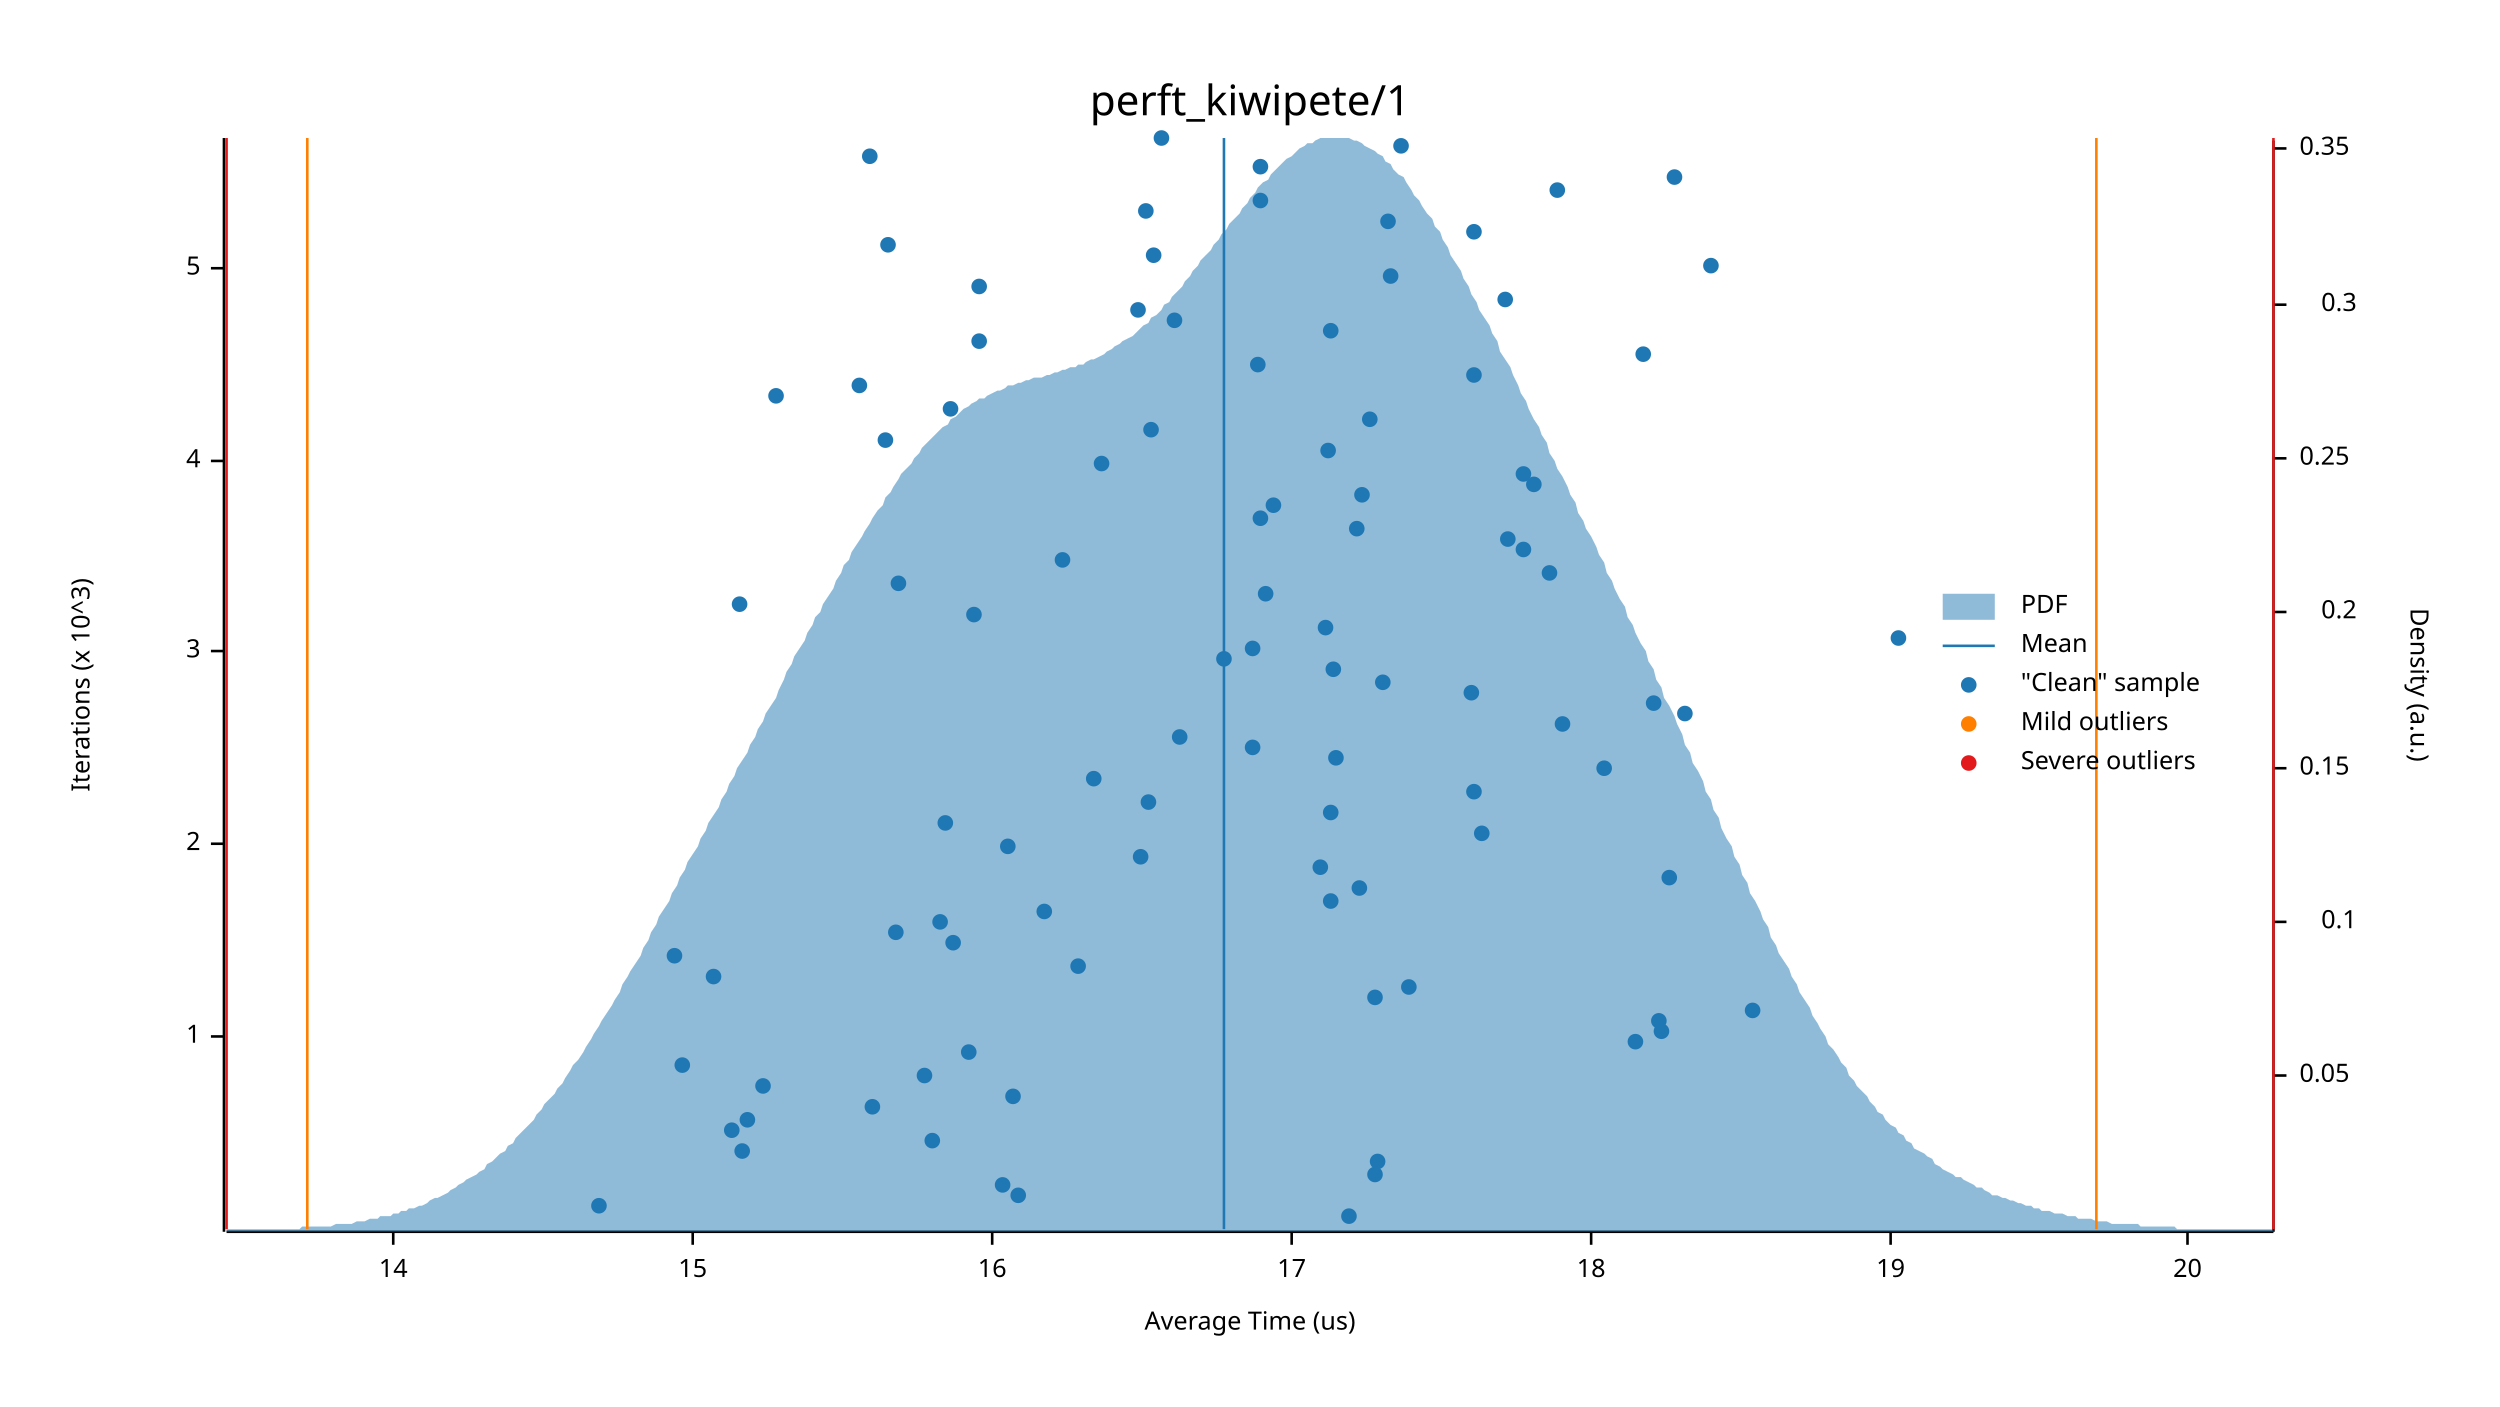
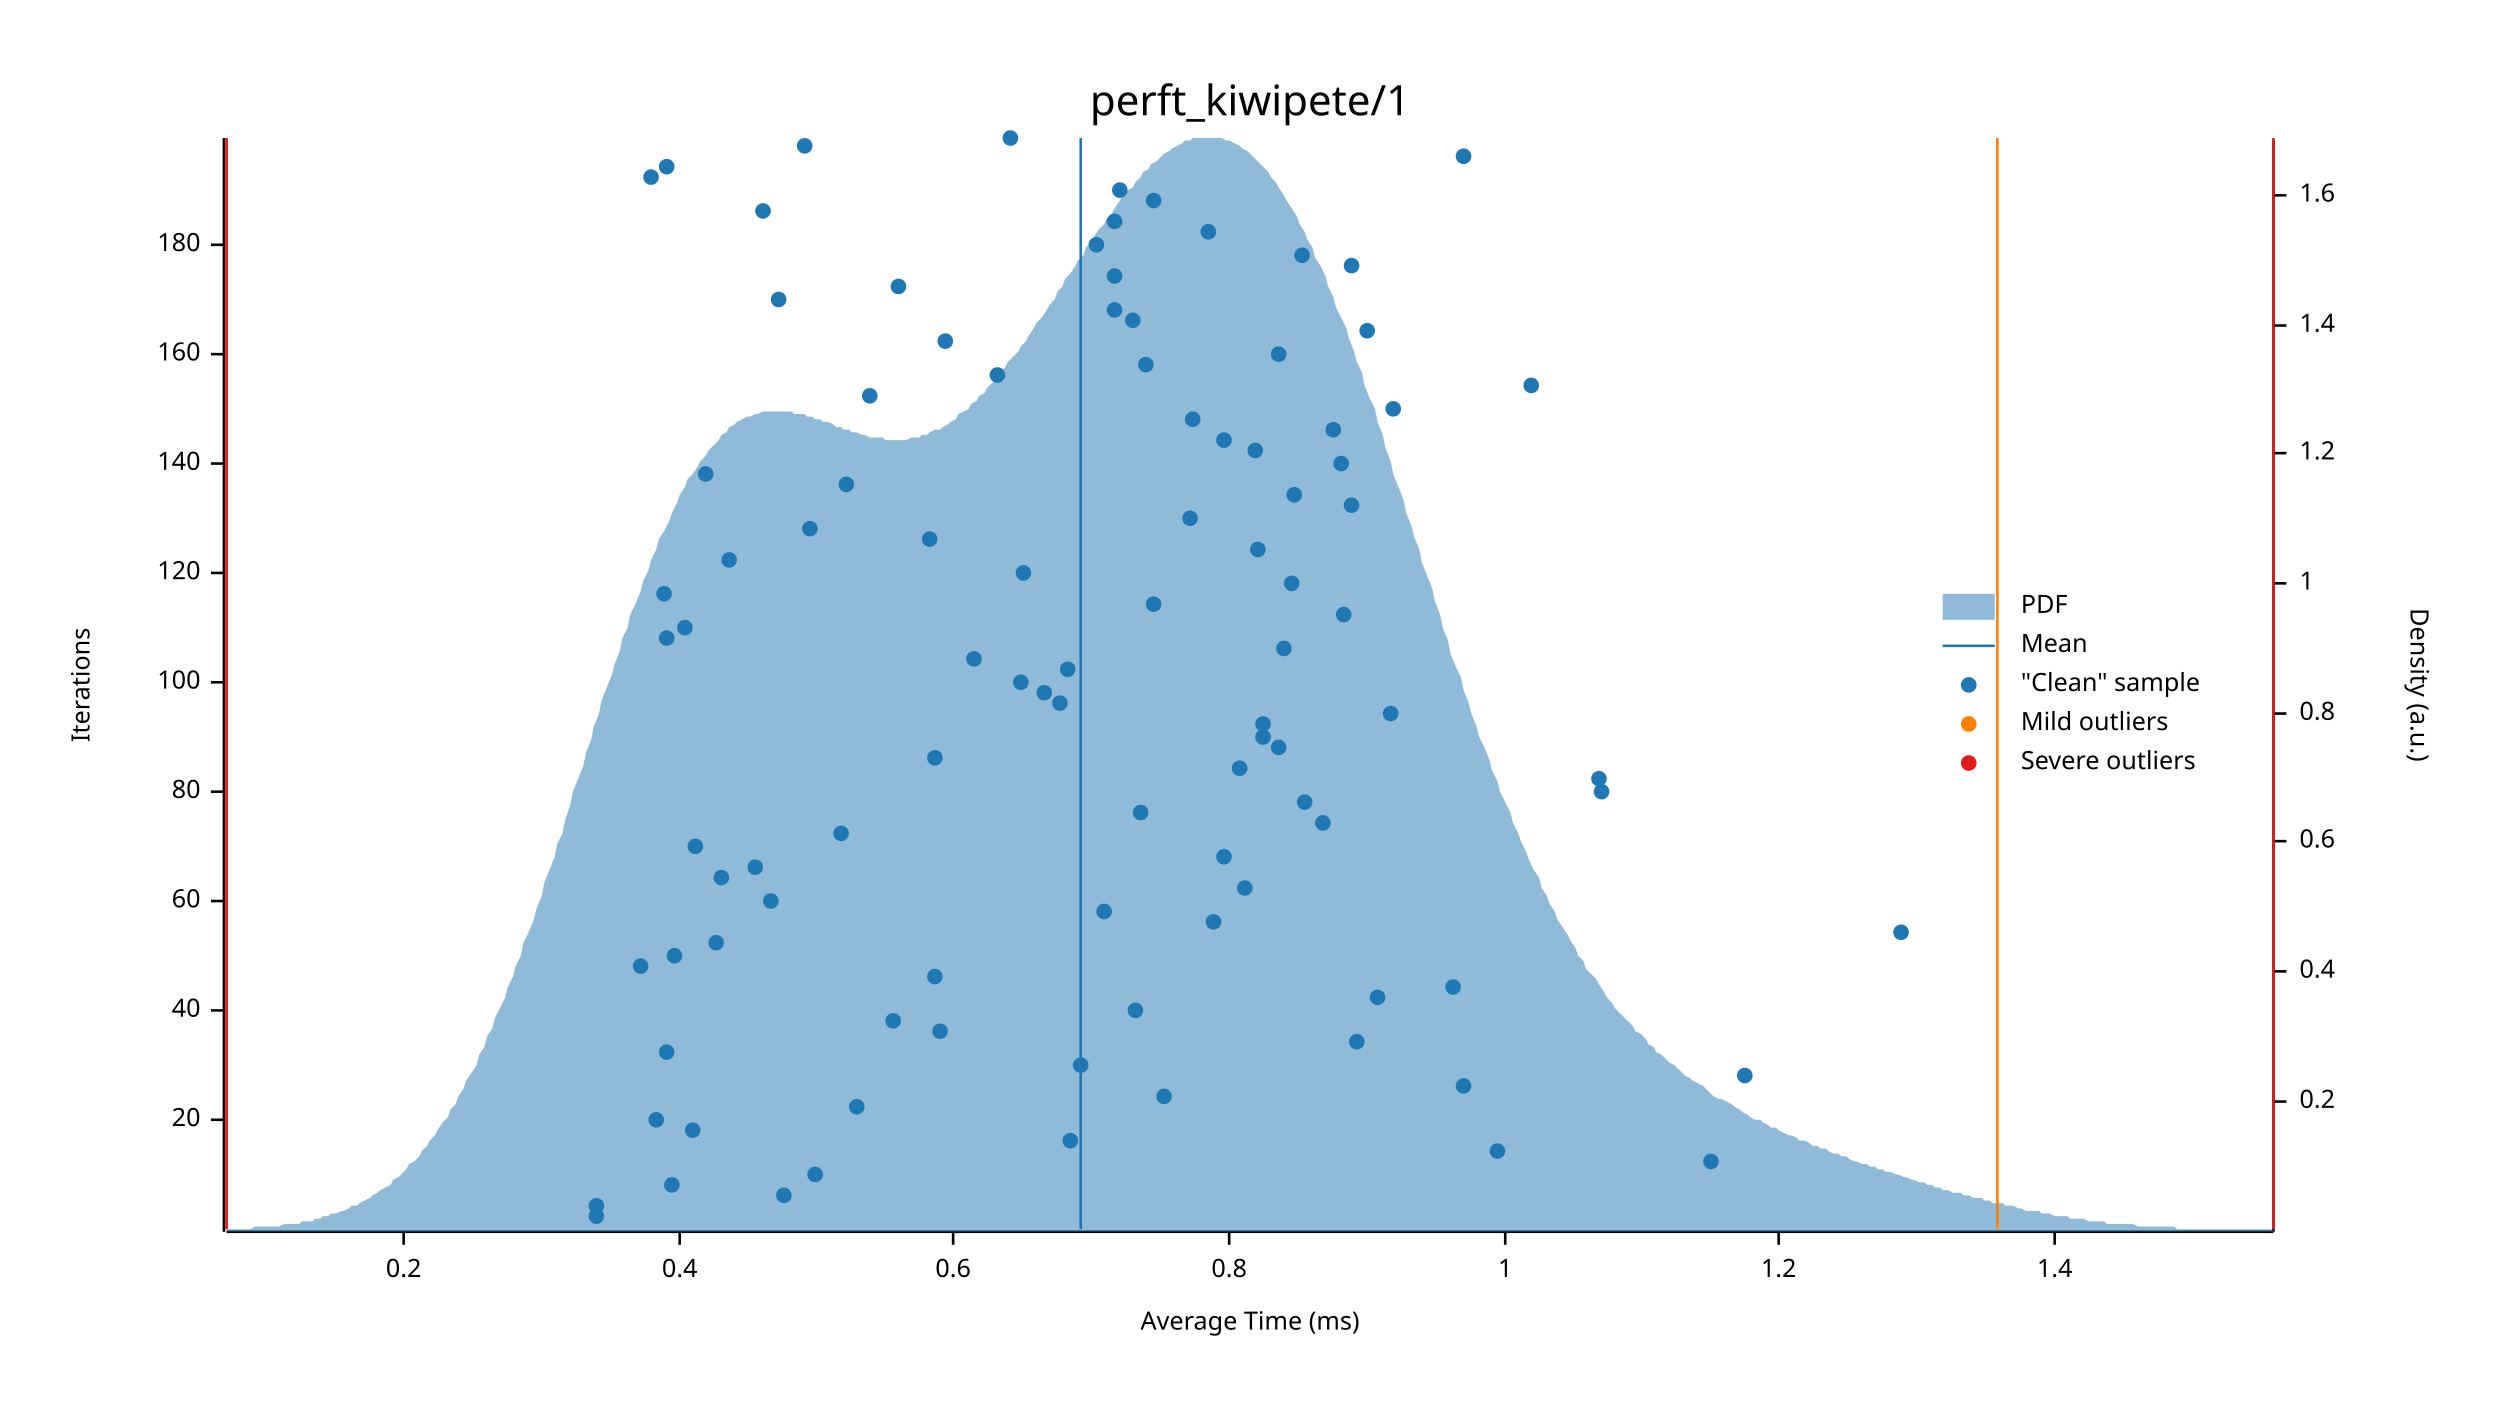
<svg xmlns="http://www.w3.org/2000/svg" width="960" height="540" viewBox="0 0 960 540">
  <text x="480" y="32" dy="0.76em" text-anchor="middle" font-family="sans-serif" font-size="16.129" opacity="1" fill="#000000">
perft_kiwipete/1
</text>
  <text x="27" y="263" dy="0.76em" text-anchor="middle" font-family="sans-serif" font-size="9.677" opacity="1" fill="#000000" transform="rotate(270, 27, 263)">
- Iterations (x 10^3)
+ Iterations
</text>
  <text x="480" y="513" dy="-0.5ex" text-anchor="middle" font-family="sans-serif" font-size="9.677" opacity="1" fill="#000000">
- Average Time (us)
+ Average Time (ms)
</text>
  <polyline fill="none" opacity="1" stroke="#000000" stroke-width="1" points="86,53 86,473 " />
-   <text x="77" y="398" dy="0.5ex" text-anchor="end" font-family="sans-serif" font-size="9.677" opacity="1" fill="#000000">
+   <text x="77" y="430" dy="0.5ex" text-anchor="end" font-family="sans-serif" font-size="9.677" opacity="1" fill="#000000">
+ 20
+ </text>
+   <polyline fill="none" opacity="1" stroke="#000000" stroke-width="1" points="81,430 86,430 " />
+   <text x="77" y="388" dy="0.5ex" text-anchor="end" font-family="sans-serif" font-size="9.677" opacity="1" fill="#000000">
+ 40
+ </text>
+   <polyline fill="none" opacity="1" stroke="#000000" stroke-width="1" points="81,388 86,388 " />
+   <text x="77" y="346" dy="0.5ex" text-anchor="end" font-family="sans-serif" font-size="9.677" opacity="1" fill="#000000">
+ 60
+ </text>
+   <polyline fill="none" opacity="1" stroke="#000000" stroke-width="1" points="81,346 86,346 " />
+   <text x="77" y="304" dy="0.5ex" text-anchor="end" font-family="sans-serif" font-size="9.677" opacity="1" fill="#000000">
+ 80
+ </text>
+   <polyline fill="none" opacity="1" stroke="#000000" stroke-width="1" points="81,304 86,304 " />
+   <text x="77" y="262" dy="0.5ex" text-anchor="end" font-family="sans-serif" font-size="9.677" opacity="1" fill="#000000">
+ 100
+ </text>
+   <polyline fill="none" opacity="1" stroke="#000000" stroke-width="1" points="81,262 86,262 " />
+   <text x="77" y="220" dy="0.5ex" text-anchor="end" font-family="sans-serif" font-size="9.677" opacity="1" fill="#000000">
+ 120
+ </text>
+   <polyline fill="none" opacity="1" stroke="#000000" stroke-width="1" points="81,220 86,220 " />
+   <text x="77" y="178" dy="0.5ex" text-anchor="end" font-family="sans-serif" font-size="9.677" opacity="1" fill="#000000">
+ 140
+ </text>
+   <polyline fill="none" opacity="1" stroke="#000000" stroke-width="1" points="81,178 86,178 " />
+   <text x="77" y="136" dy="0.5ex" text-anchor="end" font-family="sans-serif" font-size="9.677" opacity="1" fill="#000000">
+ 160
+ </text>
+   <polyline fill="none" opacity="1" stroke="#000000" stroke-width="1" points="81,136 86,136 " />
+   <text x="77" y="94" dy="0.5ex" text-anchor="end" font-family="sans-serif" font-size="9.677" opacity="1" fill="#000000">
+ 180
+ </text>
+   <polyline fill="none" opacity="1" stroke="#000000" stroke-width="1" points="81,94 86,94 " />
+   <polyline fill="none" opacity="1" stroke="#000000" stroke-width="1" points="87,473 873,473 " />
+   <text x="155" y="483" dy="0.76em" text-anchor="middle" font-family="sans-serif" font-size="9.677" opacity="1" fill="#000000">
+ 0.2
+ </text>
+   <polyline fill="none" opacity="1" stroke="#000000" stroke-width="1" points="155,473 155,478 " />
+   <text x="261" y="483" dy="0.76em" text-anchor="middle" font-family="sans-serif" font-size="9.677" opacity="1" fill="#000000">
+ 0.4
+ </text>
+   <polyline fill="none" opacity="1" stroke="#000000" stroke-width="1" points="261,473 261,478 " />
+   <text x="366" y="483" dy="0.76em" text-anchor="middle" font-family="sans-serif" font-size="9.677" opacity="1" fill="#000000">
+ 0.6
+ </text>
+   <polyline fill="none" opacity="1" stroke="#000000" stroke-width="1" points="366,473 366,478 " />
+   <text x="472" y="483" dy="0.76em" text-anchor="middle" font-family="sans-serif" font-size="9.677" opacity="1" fill="#000000">
+ 0.8
+ </text>
+   <polyline fill="none" opacity="1" stroke="#000000" stroke-width="1" points="472,473 472,478 " />
+   <text x="578" y="483" dy="0.76em" text-anchor="middle" font-family="sans-serif" font-size="9.677" opacity="1" fill="#000000">
1
</text>
-   <polyline fill="none" opacity="1" stroke="#000000" stroke-width="1" points="81,398 86,398 " />
-   <text x="77" y="324" dy="0.5ex" text-anchor="end" font-family="sans-serif" font-size="9.677" opacity="1" fill="#000000">
- 2
- </text>
-   <polyline fill="none" opacity="1" stroke="#000000" stroke-width="1" points="81,324 86,324 " />
-   <text x="77" y="250" dy="0.5ex" text-anchor="end" font-family="sans-serif" font-size="9.677" opacity="1" fill="#000000">
- 3
- </text>
-   <polyline fill="none" opacity="1" stroke="#000000" stroke-width="1" points="81,250 86,250 " />
-   <text x="77" y="177" dy="0.5ex" text-anchor="end" font-family="sans-serif" font-size="9.677" opacity="1" fill="#000000">
- 4
- </text>
-   <polyline fill="none" opacity="1" stroke="#000000" stroke-width="1" points="81,177 86,177 " />
-   <text x="77" y="103" dy="0.5ex" text-anchor="end" font-family="sans-serif" font-size="9.677" opacity="1" fill="#000000">
- 5
- </text>
-   <polyline fill="none" opacity="1" stroke="#000000" stroke-width="1" points="81,103 86,103 " />
-   <polyline fill="none" opacity="1" stroke="#000000" stroke-width="1" points="87,473 873,473 " />
-   <text x="151" y="483" dy="0.76em" text-anchor="middle" font-family="sans-serif" font-size="9.677" opacity="1" fill="#000000">
- 14
- </text>
-   <polyline fill="none" opacity="1" stroke="#000000" stroke-width="1" points="151,473 151,478 " />
-   <text x="266" y="483" dy="0.76em" text-anchor="middle" font-family="sans-serif" font-size="9.677" opacity="1" fill="#000000">
- 15
- </text>
-   <polyline fill="none" opacity="1" stroke="#000000" stroke-width="1" points="266,473 266,478 " />
-   <text x="381" y="483" dy="0.76em" text-anchor="middle" font-family="sans-serif" font-size="9.677" opacity="1" fill="#000000">
- 16
- </text>
-   <polyline fill="none" opacity="1" stroke="#000000" stroke-width="1" points="381,473 381,478 " />
-   <text x="496" y="483" dy="0.76em" text-anchor="middle" font-family="sans-serif" font-size="9.677" opacity="1" fill="#000000">
- 17
- </text>
-   <polyline fill="none" opacity="1" stroke="#000000" stroke-width="1" points="496,473 496,478 " />
-   <text x="611" y="483" dy="0.76em" text-anchor="middle" font-family="sans-serif" font-size="9.677" opacity="1" fill="#000000">
- 18
- </text>
-   <polyline fill="none" opacity="1" stroke="#000000" stroke-width="1" points="611,473 611,478 " />
-   <text x="726" y="483" dy="0.76em" text-anchor="middle" font-family="sans-serif" font-size="9.677" opacity="1" fill="#000000">
- 19
- </text>
-   <polyline fill="none" opacity="1" stroke="#000000" stroke-width="1" points="726,473 726,478 " />
-   <text x="840" y="483" dy="0.76em" text-anchor="middle" font-family="sans-serif" font-size="9.677" opacity="1" fill="#000000">
- 20
- </text>
-   <polyline fill="none" opacity="1" stroke="#000000" stroke-width="1" points="840,473 840,478 " />
+   <polyline fill="none" opacity="1" stroke="#000000" stroke-width="1" points="578,473 578,478 " />
+   <text x="683" y="483" dy="0.76em" text-anchor="middle" font-family="sans-serif" font-size="9.677" opacity="1" fill="#000000">
+ 1.2
+ </text>
+   <polyline fill="none" opacity="1" stroke="#000000" stroke-width="1" points="683,473 683,478 " />
+   <text x="789" y="483" dy="0.76em" text-anchor="middle" font-family="sans-serif" font-size="9.677" opacity="1" fill="#000000">
+ 1.4
+ </text>
+   <polyline fill="none" opacity="1" stroke="#000000" stroke-width="1" points="789,473 789,478 " />
  <text x="933" y="263" dy="0.76em" text-anchor="middle" font-family="sans-serif" font-size="9.677" opacity="1" fill="#000000" transform="rotate(90, 933, 263)">
Density (a.u.)
</text>
  <polyline fill="none" opacity="1" stroke="#000000" stroke-width="1" points="873,54 873,473 " />
-   <text x="883" y="413" dy="0.5ex" text-anchor="start" font-family="sans-serif" font-size="9.677" opacity="1" fill="#000000">
- 0.05
- </text>
-   <polyline fill="none" opacity="1" stroke="#000000" stroke-width="1" points="873,413 878,413 " />
-   <text x="905" y="354" dy="0.5ex" text-anchor="end" font-family="sans-serif" font-size="9.677" opacity="1" fill="#000000">
- 0.1
- </text>
-   <polyline fill="none" opacity="1" stroke="#000000" stroke-width="1" points="873,354 878,354 " />
-   <text x="883" y="295" dy="0.5ex" text-anchor="start" font-family="sans-serif" font-size="9.677" opacity="1" fill="#000000">
- 0.15
- </text>
-   <polyline fill="none" opacity="1" stroke="#000000" stroke-width="1" points="873,295 878,295 " />
-   <text x="905" y="235" dy="0.5ex" text-anchor="end" font-family="sans-serif" font-size="9.677" opacity="1" fill="#000000">
+   <text x="883" y="423" dy="0.5ex" text-anchor="start" font-family="sans-serif" font-size="9.677" opacity="1" fill="#000000">
0.2
</text>
-   <polyline fill="none" opacity="1" stroke="#000000" stroke-width="1" points="873,235 878,235 " />
-   <text x="883" y="176" dy="0.5ex" text-anchor="start" font-family="sans-serif" font-size="9.677" opacity="1" fill="#000000">
- 0.25
- </text>
-   <polyline fill="none" opacity="1" stroke="#000000" stroke-width="1" points="873,176 878,176 " />
-   <text x="905" y="117" dy="0.5ex" text-anchor="end" font-family="sans-serif" font-size="9.677" opacity="1" fill="#000000">
- 0.3
- </text>
-   <polyline fill="none" opacity="1" stroke="#000000" stroke-width="1" points="873,117 878,117 " />
-   <text x="883" y="57" dy="0.5ex" text-anchor="start" font-family="sans-serif" font-size="9.677" opacity="1" fill="#000000">
- 0.35
- </text>
-   <polyline fill="none" opacity="1" stroke="#000000" stroke-width="1" points="873,57 878,57 " />
-   <polygon opacity="0.5" fill="#1F78B4" points="87,472 88,472 90,472 91,472 93,472 94,472 96,472 98,472 99,472 101,472 102,472 104,472 105,472 107,472 109,472 110,472 112,472 113,472 115,472 116,471 118,471 120,471 121,471 123,471 124,471 126,471 127,471 129,470 131,470 132,470 134,470 135,470 137,469 138,469 140,469 142,468 143,468 145,468 146,467 148,467 150,467 151,466 153,466 154,465 156,465 157,464 159,464 161,463 162,463 164,462 165,461 167,460 168,460 170,459 172,458 173,457 175,456 176,455 178,454 179,453 181,452 183,451 184,450 186,449 187,447 189,446 190,445 192,443 194,442 195,440 197,439 198,437 200,435 201,434 203,432 205,430 206,428 208,426 209,424 211,422 213,420 214,418 216,416 217,414 219,411 220,409 222,407 224,404 225,402 227,399 228,397 230,394 231,392 233,389 235,386 236,384 238,381 239,378 241,375 242,373 244,370 246,367 247,364 249,361 250,358 252,355 253,352 255,349 257,346 258,343 260,340 261,337 263,334 264,331 266,328 268,325 269,322 271,319 272,316 274,313 276,310 277,307 279,304 280,301 282,298 283,295 285,292 287,289 288,286 290,283 291,280 293,277 294,274 296,271 298,268 299,265 301,261 302,258 304,255 305,252 307,249 309,246 310,243 312,240 313,237 315,235 316,232 318,229 320,226 321,223 323,220 324,217 326,215 327,212 329,209 331,206 332,204 334,201 335,199 337,196 339,194 340,191 342,189 343,187 345,184 346,182 348,180 350,178 351,176 353,174 354,172 356,170 357,169 359,167 361,165 362,164 364,163 365,161 367,160 368,159 370,157 372,156 373,155 375,154 376,153 378,153 379,152 381,151 383,150 384,150 386,149 387,148 389,148 391,147 392,147 394,146 395,146 397,145 398,145 400,145 402,144 403,144 405,143 406,143 408,142 409,142 411,141 413,141 414,140 416,140 417,139 419,138 420,138 422,137 424,136 425,135 427,134 428,133 430,132 431,131 433,130 435,129 436,128 438,126 439,125 441,124 442,122 444,121 446,119 447,117 449,116 450,114 452,112 454,110 455,108 457,106 458,104 460,102 461,100 463,98 465,96 466,94 468,92 469,90 471,88 472,86 474,84 476,82 477,80 479,78 480,76 482,74 483,72 485,70 487,69 488,67 490,65 491,64 493,62 494,61 496,60 498,58 499,57 501,56 502,55 504,55 505,54 507,53 509,53 510,53 512,53 513,53 515,53 517,53 518,53 520,54 521,54 523,55 524,56 526,57 528,58 529,59 531,60 532,62 534,63 535,65 537,67 539,68 540,70 542,73 543,75 545,77 546,79 548,82 550,84 551,87 553,89 554,92 556,95 557,98 559,101 561,104 562,107 564,110 565,113 567,116 568,119 570,122 572,125 573,128 575,131 576,135 578,138 580,141 581,144 583,148 584,151 586,154 587,157 589,161 591,164 592,167 594,170 595,174 597,177 598,180 600,183 602,187 603,190 605,193 606,197 608,200 609,203 611,206 613,210 614,213 616,216 617,220 619,223 620,226 622,230 624,233 625,237 627,240 628,243 630,247 632,250 633,254 635,257 636,261 638,264 639,268 641,271 643,275 644,278 646,282 647,286 649,289 650,293 652,296 654,300 655,304 657,307 658,311 660,314 661,318 663,322 665,325 666,329 668,332 669,336 671,339 672,343 674,346 676,350 677,353 679,356 680,360 682,363 683,366 685,369 687,372 688,375 690,378 691,381 693,384 695,387 696,390 698,393 699,395 701,398 702,401 704,403 706,406 707,408 709,410 710,413 712,415 713,417 715,419 717,421 718,423 720,425 721,427 723,428 724,430 726,432 728,433 729,435 731,436 732,438 734,439 735,441 737,442 739,443 740,444 742,445 743,447 745,448 746,449 748,450 750,451 751,452 753,452 754,453 756,454 758,455 759,456 761,456 762,457 764,458 765,459 767,459 769,460 770,460 772,461 773,461 775,462 776,462 778,463 780,463 781,464 783,464 784,465 786,465 787,465 789,466 791,466 792,466 794,467 795,467 797,467 798,468 800,468 802,468 803,468 805,469 806,469 808,469 809,469 811,470 813,470 814,470 816,470 817,470 819,470 821,470 822,471 824,471 825,471 827,471 828,471 830,471 832,471 833,471 835,471 836,472 838,472 839,472 841,472 843,472 844,472 846,472 847,472 849,472 850,472 852,472 854,472 855,472 857,472 858,472 860,472 861,472 863,472 865,472 866,472 868,472 869,472 871,472 873,472 873,473 87,473 " />
-   <polyline fill="none" opacity="1" stroke="#1F78B4" stroke-width="1" points="470,472 470,53 " />
-   <polyline fill="none" opacity="1" stroke="#FF7F00" stroke-width="1" points="118,472 118,53 " />
-   <polyline fill="none" opacity="1" stroke="#FF7F00" stroke-width="1" points="805,472 805,53 " />
+   <polyline fill="none" opacity="1" stroke="#000000" stroke-width="1" points="873,423 878,423 " />
+   <text x="883" y="373" dy="0.5ex" text-anchor="start" font-family="sans-serif" font-size="9.677" opacity="1" fill="#000000">
+ 0.4
+ </text>
+   <polyline fill="none" opacity="1" stroke="#000000" stroke-width="1" points="873,373 878,373 " />
+   <text x="883" y="323" dy="0.5ex" text-anchor="start" font-family="sans-serif" font-size="9.677" opacity="1" fill="#000000">
+ 0.6
+ </text>
+   <polyline fill="none" opacity="1" stroke="#000000" stroke-width="1" points="873,323 878,323 " />
+   <text x="883" y="274" dy="0.5ex" text-anchor="start" font-family="sans-serif" font-size="9.677" opacity="1" fill="#000000">
+ 0.8
+ </text>
+   <polyline fill="none" opacity="1" stroke="#000000" stroke-width="1" points="873,274 878,274 " />
+   <text x="883" y="224" dy="0.5ex" text-anchor="start" font-family="sans-serif" font-size="9.677" opacity="1" fill="#000000">
+ 1
+ </text>
+   <polyline fill="none" opacity="1" stroke="#000000" stroke-width="1" points="873,224 878,224 " />
+   <text x="883" y="174" dy="0.5ex" text-anchor="start" font-family="sans-serif" font-size="9.677" opacity="1" fill="#000000">
+ 1.2
+ </text>
+   <polyline fill="none" opacity="1" stroke="#000000" stroke-width="1" points="873,174 878,174 " />
+   <text x="883" y="125" dy="0.5ex" text-anchor="start" font-family="sans-serif" font-size="9.677" opacity="1" fill="#000000">
+ 1.4
+ </text>
+   <polyline fill="none" opacity="1" stroke="#000000" stroke-width="1" points="873,125 878,125 " />
+   <text x="883" y="75" dy="0.5ex" text-anchor="start" font-family="sans-serif" font-size="9.677" opacity="1" fill="#000000">
+ 1.6
+ </text>
+   <polyline fill="none" opacity="1" stroke="#000000" stroke-width="1" points="873,75 878,75 " />
+   <polygon opacity="0.5" fill="#1F78B4" points="87,472 88,472 90,472 91,472 93,472 94,472 96,472 98,471 99,471 101,471 102,471 104,471 105,471 107,471 109,470 110,470 112,470 113,470 115,470 116,469 118,469 120,469 121,468 123,468 124,467 126,467 127,466 129,466 131,465 132,465 134,464 135,463 137,463 138,462 140,461 142,460 143,459 145,458 146,457 148,456 150,455 151,453 153,452 154,451 156,449 157,447 159,446 161,444 162,442 164,440 165,438 167,436 168,434 170,431 172,429 173,426 175,424 176,421 178,418 179,415 181,412 183,409 184,405 186,402 187,398 189,395 190,391 192,387 194,383 195,379 197,375 198,371 200,367 201,362 203,358 205,353 206,349 208,344 209,339 211,334 213,329 214,324 216,320 217,315 219,309 220,304 222,299 224,294 225,289 227,284 228,279 230,274 231,269 233,264 235,259 236,255 238,250 239,245 241,241 242,236 244,232 246,227 247,223 249,219 250,215 252,211 253,207 255,204 257,200 258,197 260,193 261,190 263,187 264,184 266,182 268,179 269,177 271,175 272,173 274,171 276,169 277,167 279,166 280,164 282,163 283,162 285,161 287,160 288,160 290,159 291,159 293,158 294,158 296,158 298,158 299,158 301,158 302,158 304,158 305,159 307,159 309,159 310,160 312,160 313,161 315,161 316,162 318,162 320,163 321,164 323,164 324,165 326,165 327,166 329,166 331,167 332,167 334,168 335,168 337,168 339,168 340,169 342,169 343,169 345,169 346,169 348,169 350,168 351,168 353,168 354,167 356,167 357,166 359,165 361,165 362,164 364,163 365,162 367,161 368,159 370,158 372,157 373,155 375,154 376,152 378,151 379,149 381,147 383,145 384,143 386,141 387,139 389,137 391,135 392,133 394,131 395,129 397,126 398,124 400,122 402,119 403,117 405,115 406,112 408,110 409,107 411,105 413,102 414,100 416,98 417,95 419,93 420,91 422,88 424,86 425,84 427,82 428,80 430,77 431,75 433,73 435,72 436,70 438,68 439,66 441,65 442,63 444,62 446,60 447,59 449,58 450,57 452,56 454,55 455,54 457,54 458,53 460,53 461,53 463,53 465,53 466,53 468,53 469,53 471,54 472,54 474,55 476,56 477,57 479,58 480,59 482,61 483,62 485,64 487,66 488,68 490,70 491,72 493,75 494,77 496,80 498,83 499,86 501,89 502,92 504,95 505,99 507,102 509,106 510,110 512,114 513,118 515,122 517,126 518,130 520,135 521,139 523,143 524,148 526,153 528,157 529,162 531,167 532,172 534,177 535,182 537,187 539,192 540,197 542,202 543,206 545,211 546,216 548,221 550,226 551,231 553,236 554,241 556,246 557,251 559,256 561,260 562,265 564,270 565,274 567,279 568,283 570,287 572,292 573,296 575,300 576,304 578,308 580,312 581,316 583,320 584,323 586,327 587,330 589,334 591,337 592,341 594,344 595,347 597,350 598,353 600,356 602,359 603,361 605,364 606,367 608,369 609,372 611,374 613,376 614,378 616,381 617,383 619,385 620,387 622,389 624,391 625,392 627,394 628,396 630,397 632,399 633,401 635,402 636,404 638,405 639,406 641,408 643,409 644,410 646,412 647,413 649,414 650,415 652,416 654,417 655,418 657,420 658,421 660,422 661,422 663,423 665,424 666,425 668,426 669,427 671,428 672,429 674,430 676,430 677,431 679,432 680,433 682,433 683,434 685,435 687,436 688,436 690,437 691,438 693,438 695,439 696,440 698,440 699,441 701,441 702,442 704,443 706,443 707,444 709,444 710,445 712,446 713,446 715,447 717,447 718,448 720,448 721,449 723,449 724,450 726,450 728,451 729,451 731,452 732,452 734,453 735,453 737,454 739,454 740,455 742,455 743,456 745,456 746,457 748,457 750,458 751,458 753,458 754,459 756,459 758,460 759,460 761,460 762,461 764,461 765,462 767,462 769,462 770,463 772,463 773,463 775,464 776,464 778,465 780,465 781,465 783,465 784,466 786,466 787,466 789,467 791,467 792,467 794,467 795,468 797,468 798,468 800,468 802,469 803,469 805,469 806,469 808,469 809,470 811,470 813,470 814,470 816,470 817,470 819,470 821,471 822,471 824,471 825,471 827,471 828,471 830,471 832,471 833,471 835,471 836,472 838,472 839,472 841,472 843,472 844,472 846,472 847,472 849,472 850,472 852,472 854,472 855,472 857,472 858,472 860,472 861,472 863,472 865,472 866,472 868,472 869,472 871,472 873,472 873,473 87,473 " />
+   <polyline fill="none" opacity="1" stroke="#1F78B4" stroke-width="1" points="415,472 415,53 " />
+   <polyline fill="none" opacity="1" stroke="#FF7F00" stroke-width="1" points="87,472 87,53 " />
+   <polyline fill="none" opacity="1" stroke="#FF7F00" stroke-width="1" points="767,472 767,53 " />
  <polyline fill="none" opacity="1" stroke="#E31A1C" stroke-width="1" points="87,472 87,53 " />
  <polyline fill="none" opacity="1" stroke="#E31A1C" stroke-width="1" points="873,472 873,53 " />
-   <circle cx="518" cy="467" r="3" opacity="1" fill="#1F78B4" stroke="none" />
-   <circle cx="230" cy="463" r="3" opacity="1" fill="#1F78B4" stroke="none" />
-   <circle cx="391" cy="459" r="3" opacity="1" fill="#1F78B4" stroke="none" />
-   <circle cx="385" cy="455" r="3" opacity="1" fill="#1F78B4" stroke="none" />
-   <circle cx="528" cy="451" r="3" opacity="1" fill="#1F78B4" stroke="none" />
-   <circle cx="529" cy="446" r="3" opacity="1" fill="#1F78B4" stroke="none" />
-   <circle cx="285" cy="442" r="3" opacity="1" fill="#1F78B4" stroke="none" />
-   <circle cx="358" cy="438" r="3" opacity="1" fill="#1F78B4" stroke="none" />
-   <circle cx="281" cy="434" r="3" opacity="1" fill="#1F78B4" stroke="none" />
-   <circle cx="287" cy="430" r="3" opacity="1" fill="#1F78B4" stroke="none" />
-   <circle cx="335" cy="425" r="3" opacity="1" fill="#1F78B4" stroke="none" />
-   <circle cx="389" cy="421" r="3" opacity="1" fill="#1F78B4" stroke="none" />
-   <circle cx="293" cy="417" r="3" opacity="1" fill="#1F78B4" stroke="none" />
-   <circle cx="355" cy="413" r="3" opacity="1" fill="#1F78B4" stroke="none" />
-   <circle cx="262" cy="409" r="3" opacity="1" fill="#1F78B4" stroke="none" />
-   <circle cx="372" cy="404" r="3" opacity="1" fill="#1F78B4" stroke="none" />
-   <circle cx="628" cy="400" r="3" opacity="1" fill="#1F78B4" stroke="none" />
-   <circle cx="638" cy="396" r="3" opacity="1" fill="#1F78B4" stroke="none" />
-   <circle cx="637" cy="392" r="3" opacity="1" fill="#1F78B4" stroke="none" />
-   <circle cx="673" cy="388" r="3" opacity="1" fill="#1F78B4" stroke="none" />
-   <circle cx="528" cy="383" r="3" opacity="1" fill="#1F78B4" stroke="none" />
-   <circle cx="541" cy="379" r="3" opacity="1" fill="#1F78B4" stroke="none" />
-   <circle cx="274" cy="375" r="3" opacity="1" fill="#1F78B4" stroke="none" />
-   <circle cx="414" cy="371" r="3" opacity="1" fill="#1F78B4" stroke="none" />
+   <circle cx="229" cy="467" r="3" opacity="1" fill="#1F78B4" stroke="none" />
+   <circle cx="229" cy="463" r="3" opacity="1" fill="#1F78B4" stroke="none" />
+   <circle cx="301" cy="459" r="3" opacity="1" fill="#1F78B4" stroke="none" />
+   <circle cx="258" cy="455" r="3" opacity="1" fill="#1F78B4" stroke="none" />
+   <circle cx="313" cy="451" r="3" opacity="1" fill="#1F78B4" stroke="none" />
+   <circle cx="657" cy="446" r="3" opacity="1" fill="#1F78B4" stroke="none" />
+   <circle cx="575" cy="442" r="3" opacity="1" fill="#1F78B4" stroke="none" />
+   <circle cx="411" cy="438" r="3" opacity="1" fill="#1F78B4" stroke="none" />
+   <circle cx="266" cy="434" r="3" opacity="1" fill="#1F78B4" stroke="none" />
+   <circle cx="252" cy="430" r="3" opacity="1" fill="#1F78B4" stroke="none" />
+   <circle cx="329" cy="425" r="3" opacity="1" fill="#1F78B4" stroke="none" />
+   <circle cx="447" cy="421" r="3" opacity="1" fill="#1F78B4" stroke="none" />
+   <circle cx="562" cy="417" r="3" opacity="1" fill="#1F78B4" stroke="none" />
+   <circle cx="670" cy="413" r="3" opacity="1" fill="#1F78B4" stroke="none" />
+   <circle cx="415" cy="409" r="3" opacity="1" fill="#1F78B4" stroke="none" />
+   <circle cx="256" cy="404" r="3" opacity="1" fill="#1F78B4" stroke="none" />
+   <circle cx="521" cy="400" r="3" opacity="1" fill="#1F78B4" stroke="none" />
+   <circle cx="361" cy="396" r="3" opacity="1" fill="#1F78B4" stroke="none" />
+   <circle cx="343" cy="392" r="3" opacity="1" fill="#1F78B4" stroke="none" />
+   <circle cx="436" cy="388" r="3" opacity="1" fill="#1F78B4" stroke="none" />
+   <circle cx="529" cy="383" r="3" opacity="1" fill="#1F78B4" stroke="none" />
+   <circle cx="558" cy="379" r="3" opacity="1" fill="#1F78B4" stroke="none" />
+   <circle cx="359" cy="375" r="3" opacity="1" fill="#1F78B4" stroke="none" />
+   <circle cx="246" cy="371" r="3" opacity="1" fill="#1F78B4" stroke="none" />
  <circle cx="259" cy="367" r="3" opacity="1" fill="#1F78B4" stroke="none" />
-   <circle cx="366" cy="362" r="3" opacity="1" fill="#1F78B4" stroke="none" />
-   <circle cx="344" cy="358" r="3" opacity="1" fill="#1F78B4" stroke="none" />
-   <circle cx="361" cy="354" r="3" opacity="1" fill="#1F78B4" stroke="none" />
-   <circle cx="401" cy="350" r="3" opacity="1" fill="#1F78B4" stroke="none" />
-   <circle cx="511" cy="346" r="3" opacity="1" fill="#1F78B4" stroke="none" />
-   <circle cx="522" cy="341" r="3" opacity="1" fill="#1F78B4" stroke="none" />
-   <circle cx="641" cy="337" r="3" opacity="1" fill="#1F78B4" stroke="none" />
-   <circle cx="507" cy="333" r="3" opacity="1" fill="#1F78B4" stroke="none" />
-   <circle cx="438" cy="329" r="3" opacity="1" fill="#1F78B4" stroke="none" />
-   <circle cx="387" cy="325" r="3" opacity="1" fill="#1F78B4" stroke="none" />
-   <circle cx="569" cy="320" r="3" opacity="1" fill="#1F78B4" stroke="none" />
-   <circle cx="363" cy="316" r="3" opacity="1" fill="#1F78B4" stroke="none" />
-   <circle cx="511" cy="312" r="3" opacity="1" fill="#1F78B4" stroke="none" />
-   <circle cx="441" cy="308" r="3" opacity="1" fill="#1F78B4" stroke="none" />
-   <circle cx="566" cy="304" r="3" opacity="1" fill="#1F78B4" stroke="none" />
-   <circle cx="420" cy="299" r="3" opacity="1" fill="#1F78B4" stroke="none" />
-   <circle cx="616" cy="295" r="3" opacity="1" fill="#1F78B4" stroke="none" />
-   <circle cx="513" cy="291" r="3" opacity="1" fill="#1F78B4" stroke="none" />
-   <circle cx="481" cy="287" r="3" opacity="1" fill="#1F78B4" stroke="none" />
-   <circle cx="453" cy="283" r="3" opacity="1" fill="#1F78B4" stroke="none" />
-   <circle cx="600" cy="278" r="3" opacity="1" fill="#1F78B4" stroke="none" />
-   <circle cx="647" cy="274" r="3" opacity="1" fill="#1F78B4" stroke="none" />
-   <circle cx="635" cy="270" r="3" opacity="1" fill="#1F78B4" stroke="none" />
-   <circle cx="565" cy="266" r="3" opacity="1" fill="#1F78B4" stroke="none" />
-   <circle cx="531" cy="262" r="3" opacity="1" fill="#1F78B4" stroke="none" />
-   <circle cx="512" cy="257" r="3" opacity="1" fill="#1F78B4" stroke="none" />
-   <circle cx="470" cy="253" r="3" opacity="1" fill="#1F78B4" stroke="none" />
-   <circle cx="481" cy="249" r="3" opacity="1" fill="#1F78B4" stroke="none" />
-   <circle cx="729" cy="245" r="3" opacity="1" fill="#1F78B4" stroke="none" />
-   <circle cx="509" cy="241" r="3" opacity="1" fill="#1F78B4" stroke="none" />
-   <circle cx="374" cy="236" r="3" opacity="1" fill="#1F78B4" stroke="none" />
-   <circle cx="284" cy="232" r="3" opacity="1" fill="#1F78B4" stroke="none" />
-   <circle cx="486" cy="228" r="3" opacity="1" fill="#1F78B4" stroke="none" />
-   <circle cx="345" cy="224" r="3" opacity="1" fill="#1F78B4" stroke="none" />
-   <circle cx="595" cy="220" r="3" opacity="1" fill="#1F78B4" stroke="none" />
-   <circle cx="408" cy="215" r="3" opacity="1" fill="#1F78B4" stroke="none" />
-   <circle cx="585" cy="211" r="3" opacity="1" fill="#1F78B4" stroke="none" />
-   <circle cx="579" cy="207" r="3" opacity="1" fill="#1F78B4" stroke="none" />
-   <circle cx="521" cy="203" r="3" opacity="1" fill="#1F78B4" stroke="none" />
-   <circle cx="484" cy="199" r="3" opacity="1" fill="#1F78B4" stroke="none" />
-   <circle cx="489" cy="194" r="3" opacity="1" fill="#1F78B4" stroke="none" />
-   <circle cx="523" cy="190" r="3" opacity="1" fill="#1F78B4" stroke="none" />
-   <circle cx="589" cy="186" r="3" opacity="1" fill="#1F78B4" stroke="none" />
-   <circle cx="585" cy="182" r="3" opacity="1" fill="#1F78B4" stroke="none" />
-   <circle cx="423" cy="178" r="3" opacity="1" fill="#1F78B4" stroke="none" />
-   <circle cx="510" cy="173" r="3" opacity="1" fill="#1F78B4" stroke="none" />
-   <circle cx="340" cy="169" r="3" opacity="1" fill="#1F78B4" stroke="none" />
-   <circle cx="442" cy="165" r="3" opacity="1" fill="#1F78B4" stroke="none" />
-   <circle cx="526" cy="161" r="3" opacity="1" fill="#1F78B4" stroke="none" />
-   <circle cx="365" cy="157" r="3" opacity="1" fill="#1F78B4" stroke="none" />
-   <circle cx="298" cy="152" r="3" opacity="1" fill="#1F78B4" stroke="none" />
-   <circle cx="330" cy="148" r="3" opacity="1" fill="#1F78B4" stroke="none" />
-   <circle cx="566" cy="144" r="3" opacity="1" fill="#1F78B4" stroke="none" />
-   <circle cx="483" cy="140" r="3" opacity="1" fill="#1F78B4" stroke="none" />
-   <circle cx="631" cy="136" r="3" opacity="1" fill="#1F78B4" stroke="none" />
-   <circle cx="376" cy="131" r="3" opacity="1" fill="#1F78B4" stroke="none" />
-   <circle cx="511" cy="127" r="3" opacity="1" fill="#1F78B4" stroke="none" />
-   <circle cx="451" cy="123" r="3" opacity="1" fill="#1F78B4" stroke="none" />
-   <circle cx="437" cy="119" r="3" opacity="1" fill="#1F78B4" stroke="none" />
-   <circle cx="578" cy="115" r="3" opacity="1" fill="#1F78B4" stroke="none" />
-   <circle cx="376" cy="110" r="3" opacity="1" fill="#1F78B4" stroke="none" />
-   <circle cx="534" cy="106" r="3" opacity="1" fill="#1F78B4" stroke="none" />
-   <circle cx="657" cy="102" r="3" opacity="1" fill="#1F78B4" stroke="none" />
-   <circle cx="443" cy="98" r="3" opacity="1" fill="#1F78B4" stroke="none" />
-   <circle cx="341" cy="94" r="3" opacity="1" fill="#1F78B4" stroke="none" />
-   <circle cx="566" cy="89" r="3" opacity="1" fill="#1F78B4" stroke="none" />
-   <circle cx="533" cy="85" r="3" opacity="1" fill="#1F78B4" stroke="none" />
-   <circle cx="440" cy="81" r="3" opacity="1" fill="#1F78B4" stroke="none" />
-   <circle cx="484" cy="77" r="3" opacity="1" fill="#1F78B4" stroke="none" />
-   <circle cx="598" cy="73" r="3" opacity="1" fill="#1F78B4" stroke="none" />
-   <circle cx="643" cy="68" r="3" opacity="1" fill="#1F78B4" stroke="none" />
-   <circle cx="484" cy="64" r="3" opacity="1" fill="#1F78B4" stroke="none" />
-   <circle cx="334" cy="60" r="3" opacity="1" fill="#1F78B4" stroke="none" />
-   <circle cx="538" cy="56" r="3" opacity="1" fill="#1F78B4" stroke="none" />
-   <circle cx="446" cy="53" r="3" opacity="1" fill="#1F78B4" stroke="none" />
+   <circle cx="275" cy="362" r="3" opacity="1" fill="#1F78B4" stroke="none" />
+   <circle cx="730" cy="358" r="3" opacity="1" fill="#1F78B4" stroke="none" />
+   <circle cx="466" cy="354" r="3" opacity="1" fill="#1F78B4" stroke="none" />
+   <circle cx="424" cy="350" r="3" opacity="1" fill="#1F78B4" stroke="none" />
+   <circle cx="296" cy="346" r="3" opacity="1" fill="#1F78B4" stroke="none" />
+   <circle cx="478" cy="341" r="3" opacity="1" fill="#1F78B4" stroke="none" />
+   <circle cx="277" cy="337" r="3" opacity="1" fill="#1F78B4" stroke="none" />
+   <circle cx="290" cy="333" r="3" opacity="1" fill="#1F78B4" stroke="none" />
+   <circle cx="470" cy="329" r="3" opacity="1" fill="#1F78B4" stroke="none" />
+   <circle cx="267" cy="325" r="3" opacity="1" fill="#1F78B4" stroke="none" />
+   <circle cx="323" cy="320" r="3" opacity="1" fill="#1F78B4" stroke="none" />
+   <circle cx="508" cy="316" r="3" opacity="1" fill="#1F78B4" stroke="none" />
+   <circle cx="438" cy="312" r="3" opacity="1" fill="#1F78B4" stroke="none" />
+   <circle cx="501" cy="308" r="3" opacity="1" fill="#1F78B4" stroke="none" />
+   <circle cx="615" cy="304" r="3" opacity="1" fill="#1F78B4" stroke="none" />
+   <circle cx="614" cy="299" r="3" opacity="1" fill="#1F78B4" stroke="none" />
+   <circle cx="476" cy="295" r="3" opacity="1" fill="#1F78B4" stroke="none" />
+   <circle cx="359" cy="291" r="3" opacity="1" fill="#1F78B4" stroke="none" />
+   <circle cx="491" cy="287" r="3" opacity="1" fill="#1F78B4" stroke="none" />
+   <circle cx="485" cy="283" r="3" opacity="1" fill="#1F78B4" stroke="none" />
+   <circle cx="485" cy="278" r="3" opacity="1" fill="#1F78B4" stroke="none" />
+   <circle cx="534" cy="274" r="3" opacity="1" fill="#1F78B4" stroke="none" />
+   <circle cx="407" cy="270" r="3" opacity="1" fill="#1F78B4" stroke="none" />
+   <circle cx="401" cy="266" r="3" opacity="1" fill="#1F78B4" stroke="none" />
+   <circle cx="392" cy="262" r="3" opacity="1" fill="#1F78B4" stroke="none" />
+   <circle cx="410" cy="257" r="3" opacity="1" fill="#1F78B4" stroke="none" />
+   <circle cx="374" cy="253" r="3" opacity="1" fill="#1F78B4" stroke="none" />
+   <circle cx="493" cy="249" r="3" opacity="1" fill="#1F78B4" stroke="none" />
+   <circle cx="256" cy="245" r="3" opacity="1" fill="#1F78B4" stroke="none" />
+   <circle cx="263" cy="241" r="3" opacity="1" fill="#1F78B4" stroke="none" />
+   <circle cx="516" cy="236" r="3" opacity="1" fill="#1F78B4" stroke="none" />
+   <circle cx="443" cy="232" r="3" opacity="1" fill="#1F78B4" stroke="none" />
+   <circle cx="255" cy="228" r="3" opacity="1" fill="#1F78B4" stroke="none" />
+   <circle cx="496" cy="224" r="3" opacity="1" fill="#1F78B4" stroke="none" />
+   <circle cx="393" cy="220" r="3" opacity="1" fill="#1F78B4" stroke="none" />
+   <circle cx="280" cy="215" r="3" opacity="1" fill="#1F78B4" stroke="none" />
+   <circle cx="483" cy="211" r="3" opacity="1" fill="#1F78B4" stroke="none" />
+   <circle cx="357" cy="207" r="3" opacity="1" fill="#1F78B4" stroke="none" />
+   <circle cx="311" cy="203" r="3" opacity="1" fill="#1F78B4" stroke="none" />
+   <circle cx="457" cy="199" r="3" opacity="1" fill="#1F78B4" stroke="none" />
+   <circle cx="519" cy="194" r="3" opacity="1" fill="#1F78B4" stroke="none" />
+   <circle cx="497" cy="190" r="3" opacity="1" fill="#1F78B4" stroke="none" />
+   <circle cx="325" cy="186" r="3" opacity="1" fill="#1F78B4" stroke="none" />
+   <circle cx="271" cy="182" r="3" opacity="1" fill="#1F78B4" stroke="none" />
+   <circle cx="515" cy="178" r="3" opacity="1" fill="#1F78B4" stroke="none" />
+   <circle cx="482" cy="173" r="3" opacity="1" fill="#1F78B4" stroke="none" />
+   <circle cx="470" cy="169" r="3" opacity="1" fill="#1F78B4" stroke="none" />
+   <circle cx="512" cy="165" r="3" opacity="1" fill="#1F78B4" stroke="none" />
+   <circle cx="458" cy="161" r="3" opacity="1" fill="#1F78B4" stroke="none" />
+   <circle cx="535" cy="157" r="3" opacity="1" fill="#1F78B4" stroke="none" />
+   <circle cx="334" cy="152" r="3" opacity="1" fill="#1F78B4" stroke="none" />
+   <circle cx="588" cy="148" r="3" opacity="1" fill="#1F78B4" stroke="none" />
+   <circle cx="383" cy="144" r="3" opacity="1" fill="#1F78B4" stroke="none" />
+   <circle cx="440" cy="140" r="3" opacity="1" fill="#1F78B4" stroke="none" />
+   <circle cx="491" cy="136" r="3" opacity="1" fill="#1F78B4" stroke="none" />
+   <circle cx="363" cy="131" r="3" opacity="1" fill="#1F78B4" stroke="none" />
+   <circle cx="525" cy="127" r="3" opacity="1" fill="#1F78B4" stroke="none" />
+   <circle cx="435" cy="123" r="3" opacity="1" fill="#1F78B4" stroke="none" />
+   <circle cx="428" cy="119" r="3" opacity="1" fill="#1F78B4" stroke="none" />
+   <circle cx="299" cy="115" r="3" opacity="1" fill="#1F78B4" stroke="none" />
+   <circle cx="345" cy="110" r="3" opacity="1" fill="#1F78B4" stroke="none" />
+   <circle cx="428" cy="106" r="3" opacity="1" fill="#1F78B4" stroke="none" />
+   <circle cx="519" cy="102" r="3" opacity="1" fill="#1F78B4" stroke="none" />
+   <circle cx="500" cy="98" r="3" opacity="1" fill="#1F78B4" stroke="none" />
+   <circle cx="421" cy="94" r="3" opacity="1" fill="#1F78B4" stroke="none" />
+   <circle cx="464" cy="89" r="3" opacity="1" fill="#1F78B4" stroke="none" />
+   <circle cx="428" cy="85" r="3" opacity="1" fill="#1F78B4" stroke="none" />
+   <circle cx="293" cy="81" r="3" opacity="1" fill="#1F78B4" stroke="none" />
+   <circle cx="443" cy="77" r="3" opacity="1" fill="#1F78B4" stroke="none" />
+   <circle cx="430" cy="73" r="3" opacity="1" fill="#1F78B4" stroke="none" />
+   <circle cx="250" cy="68" r="3" opacity="1" fill="#1F78B4" stroke="none" />
+   <circle cx="256" cy="64" r="3" opacity="1" fill="#1F78B4" stroke="none" />
+   <circle cx="562" cy="60" r="3" opacity="1" fill="#1F78B4" stroke="none" />
+   <circle cx="309" cy="56" r="3" opacity="1" fill="#1F78B4" stroke="none" />
+   <circle cx="388" cy="53" r="3" opacity="1" fill="#1F78B4" stroke="none" />
  <text x="776" y="228" dy="0.76em" text-anchor="start" font-family="sans-serif" font-size="9.677" opacity="1" fill="#000000">
PDF
</text>
  <text x="776" y="243" dy="0.76em" text-anchor="start" font-family="sans-serif" font-size="9.677" opacity="1" fill="#000000">
Mean
</text>
  <text x="776" y="258" dy="0.76em" text-anchor="start" font-family="sans-serif" font-size="9.677" opacity="1" fill="#000000">
"Clean" sample
</text>
  <text x="776" y="273" dy="0.76em" text-anchor="start" font-family="sans-serif" font-size="9.677" opacity="1" fill="#000000">
Mild outliers
</text>
  <text x="776" y="288" dy="0.76em" text-anchor="start" font-family="sans-serif" font-size="9.677" opacity="1" fill="#000000">
Severe outliers
</text>
  <rect x="746" y="228" width="20" height="10" opacity="0.5" fill="#1F78B4" stroke="none" />
  <polyline fill="none" opacity="1" stroke="#1F78B4" stroke-width="1" points="746,248 766,248 " />
  <circle cx="756" cy="263" r="3" opacity="1" fill="#1F78B4" stroke="none" />
  <circle cx="756" cy="278" r="3" opacity="1" fill="#FF7F00" stroke="none" />
  <circle cx="756" cy="293" r="3" opacity="1" fill="#E31A1C" stroke="none" />
</svg>
